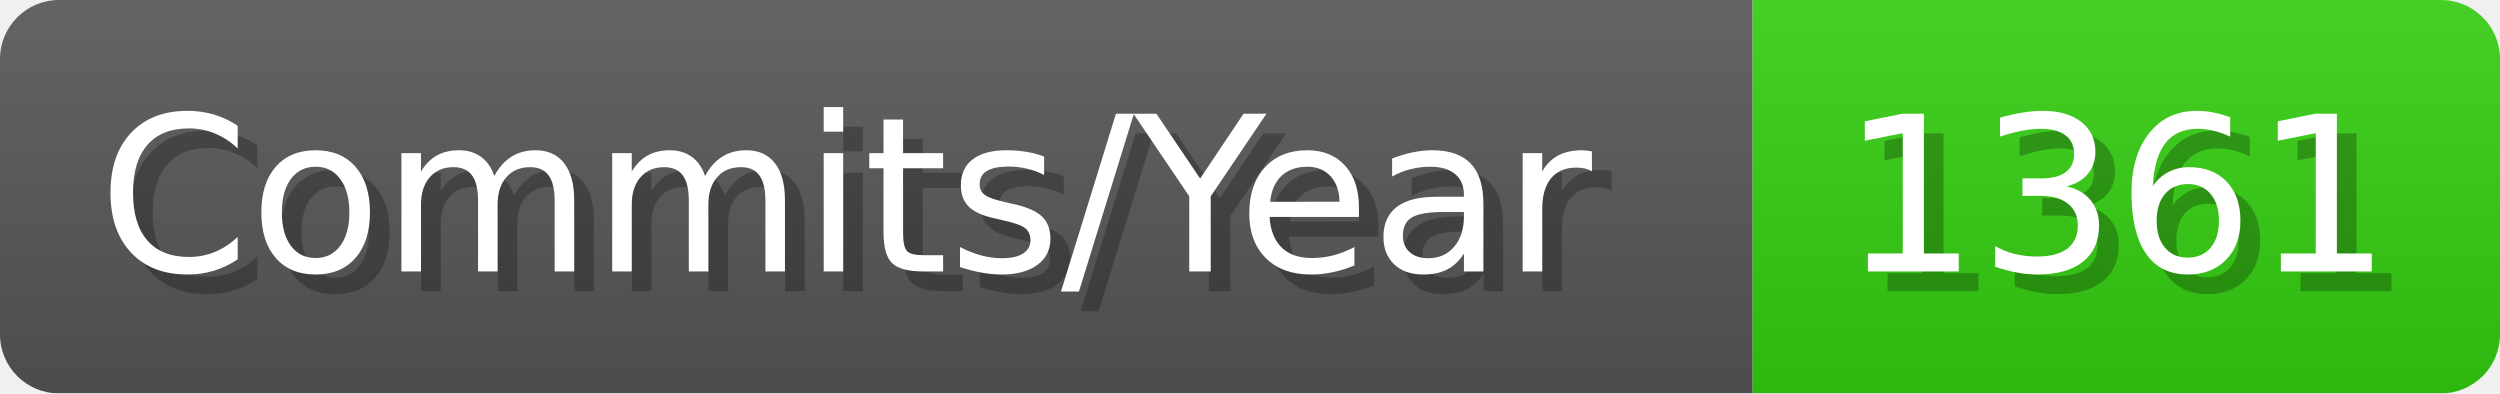
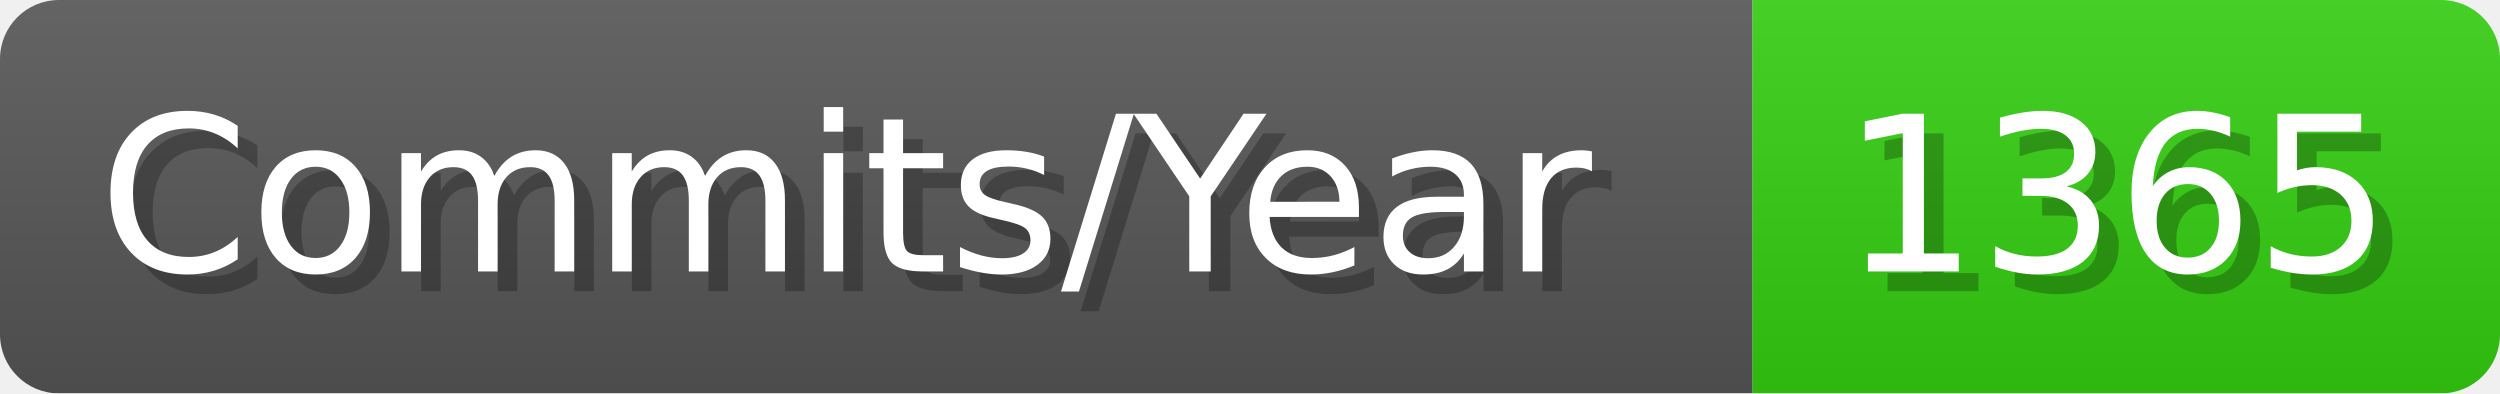
- <svg xmlns="http://www.w3.org/2000/svg" width="127.1" height="20" viewBox="0 0 1271 200" role="img" aria-label="Commits/Year: 1361">
+ <svg xmlns="http://www.w3.org/2000/svg" width="127.1" height="20" viewBox="0 0 1271 200" role="img" aria-label="Commits/Year: 1365">
  <linearGradient id="aUPdi" x2="0" y2="100%">
    <stop offset="0" stop-opacity=".1" stop-color="#EEE" />
    <stop offset="1" stop-opacity=".1" />
  </linearGradient>
  <mask id="WfAiQ">
    <rect width="1271" height="200" rx="30" fill="#FFF" />
  </mask>
  <g mask="url(#WfAiQ)">
    <rect width="891" height="200" fill="#555" />
    <rect width="380" height="200" fill="#3C1" x="891" />
    <rect width="1271" height="200" fill="url(#aUPdi)" />
  </g>
  <g aria-hidden="true" fill="#fff" text-anchor="start" font-family="Verdana,DejaVu Sans,sans-serif" font-size="110">
    <text x="60" y="148" textLength="791" fill="#000" opacity="0.25">Commits/Year</text>
    <text x="50" y="138" textLength="791">Commits/Year</text>
-     <text x="946" y="148" textLength="280" fill="#000" opacity="0.25">1361</text>
-     <text x="936" y="138" textLength="280">1361</text>
+     <text x="946" y="148" textLength="280" fill="#000" opacity="0.25">1365</text>
+     <text x="936" y="138" textLength="280">1365</text>
  </g>
</svg>
